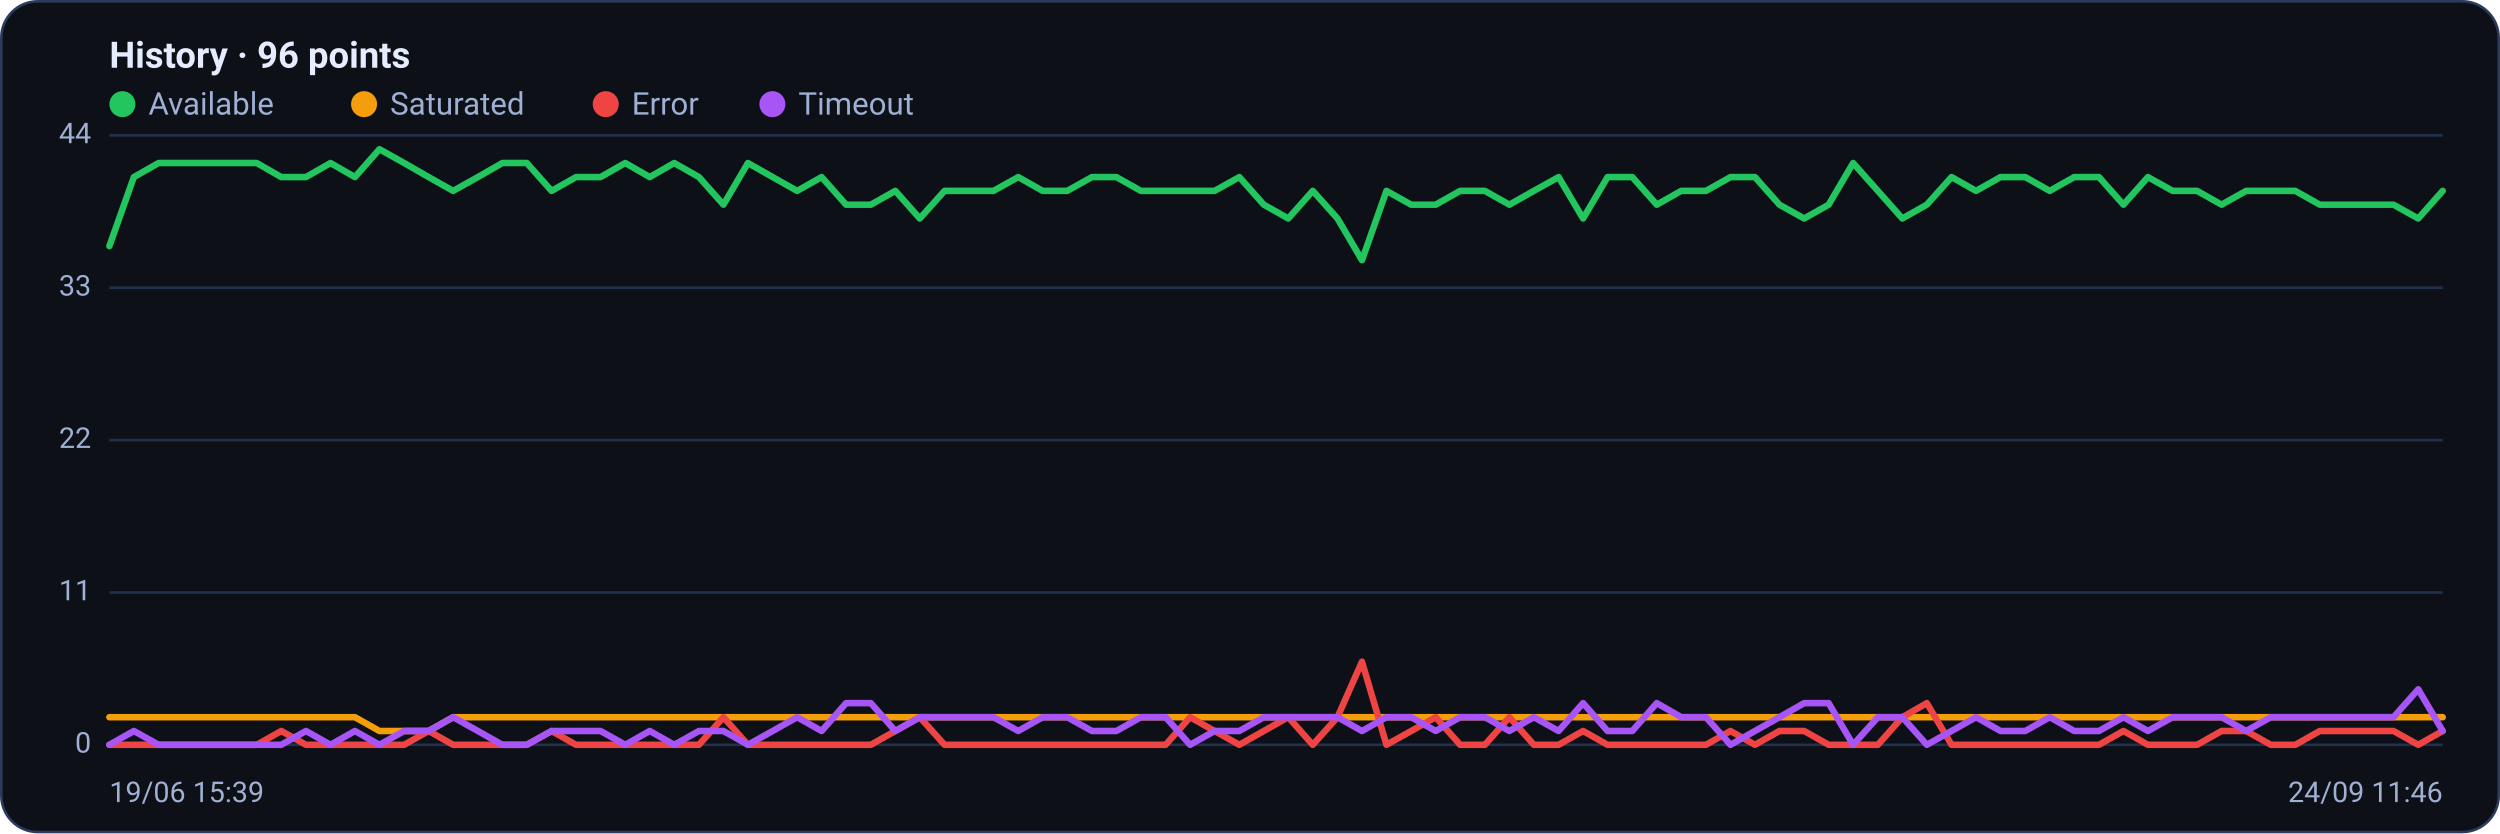
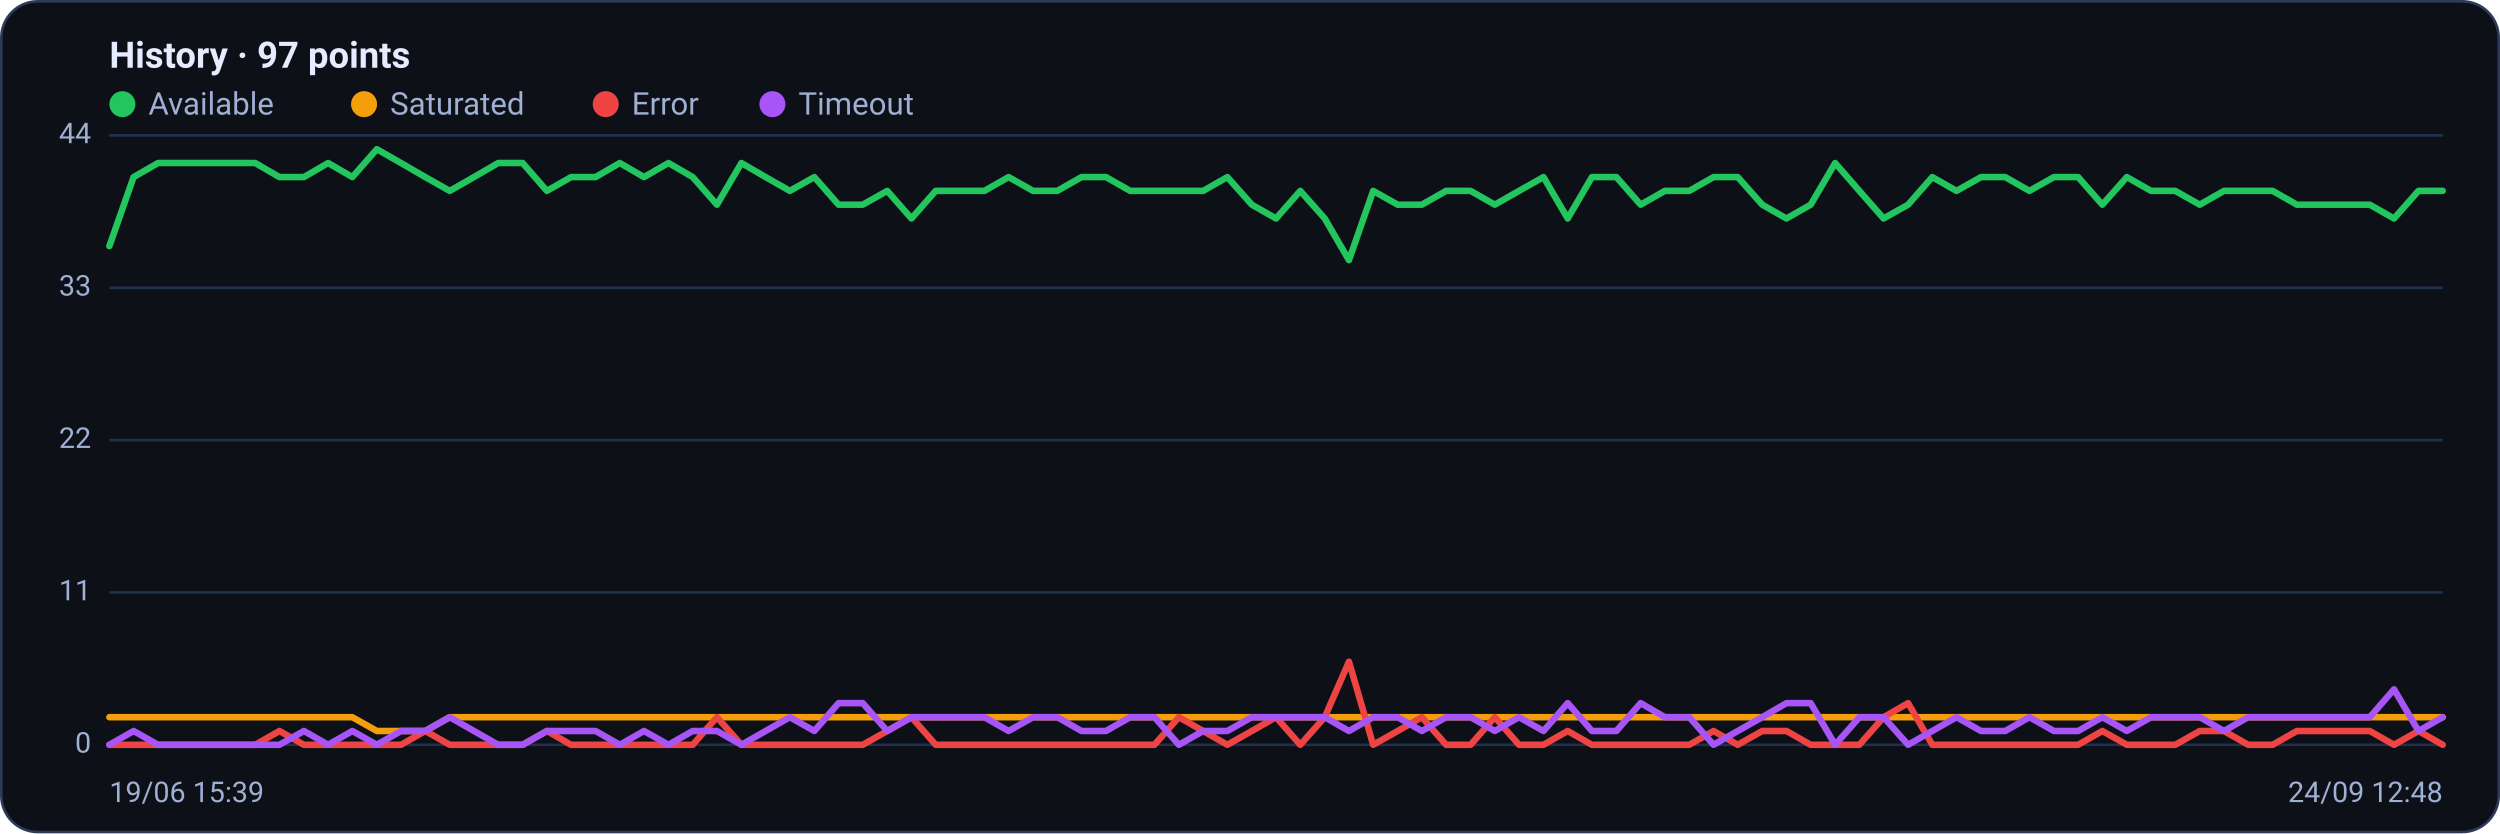
<svg xmlns="http://www.w3.org/2000/svg" viewBox="0 0 960 320" width="960" height="320" font-family="Segoe UI, system-ui, -apple-system, Roboto, Helvetica, Arial, sans-serif" role="img" aria-label="Availability history per region">
  <rect x="0.5" y="0.5" width="959" height="319" rx="14" fill="#0d1117" stroke="#2c3a5e" />
-   <text x="42" y="26" font-size="14" font-weight="600" fill="#e6ecff">History · 96 points</text>
+   <text x="42" y="26" font-size="14" font-weight="600" fill="#e6ecff">History · 97 points</text>
  <circle cx="47" cy="40" r="5" fill="#22c55e" />
  <text x="57" y="44" font-size="12" fill="#9fb0d4">Available</text>
  <circle cx="139.8" cy="40" r="5" fill="#f59e0b" />
  <text x="149.8" y="44" font-size="12" fill="#9fb0d4">Saturated</text>
  <circle cx="232.6" cy="40" r="5" fill="#ef4444" />
  <text x="242.6" y="44" font-size="12" fill="#9fb0d4">Error</text>
  <circle cx="296.6" cy="40" r="5" fill="#a855f7" />
  <text x="306.6" y="44" font-size="12" fill="#9fb0d4">Timeout</text>
  <line x1="42" y1="286.0" x2="938" y2="286.0" stroke="#21304f" stroke-width="1" />
  <text x="35" y="289.0" text-anchor="end" font-size="11" fill="#9fb0d4">0</text>
  <line x1="42" y1="227.5" x2="938" y2="227.5" stroke="#21304f" stroke-width="1" />
  <text x="35" y="230.5" text-anchor="end" font-size="11" fill="#9fb0d4">11</text>
  <line x1="42" y1="169.0" x2="938" y2="169.0" stroke="#21304f" stroke-width="1" />
  <text x="35" y="172.0" text-anchor="end" font-size="11" fill="#9fb0d4">22</text>
  <line x1="42" y1="110.5" x2="938" y2="110.5" stroke="#21304f" stroke-width="1" />
  <text x="35" y="113.5" text-anchor="end" font-size="11" fill="#9fb0d4">33</text>
  <line x1="42" y1="52.0" x2="938" y2="52.0" stroke="#21304f" stroke-width="1" />
  <text x="35" y="55.0" text-anchor="end" font-size="11" fill="#9fb0d4">44</text>
-   <polyline fill="none" stroke="#22c55e" stroke-width="2.5" stroke-linejoin="round" stroke-linecap="round" points="42.0,94.5 51.4,68.0 60.9,62.6 70.3,62.6 79.7,62.6 89.2,62.6 98.6,62.6 108.0,68.0 117.5,68.0 126.9,62.6 136.3,68.0 145.7,57.3 155.2,62.6 164.6,68.0 174.0,73.3 183.5,68.0 192.9,62.6 202.3,62.6 211.8,73.3 221.2,68.0 230.6,68.0 240.1,62.6 249.5,68.0 258.9,62.6 268.4,68.0 277.8,78.6 287.2,62.6 296.7,68.0 306.1,73.3 315.5,68.0 324.9,78.6 334.4,78.6 343.8,73.3 353.2,83.9 362.7,73.3 372.1,73.3 381.5,73.3 391.0,68.0 400.4,73.3 409.8,73.3 419.3,68.0 428.7,68.0 438.1,73.3 447.6,73.3 457.0,73.3 466.4,73.3 475.9,68.0 485.3,78.6 494.7,83.9 504.1,73.3 513.6,83.9 523.0,99.9 532.4,73.3 541.9,78.6 551.3,78.6 560.7,73.3 570.2,73.3 579.6,78.6 589.0,73.3 598.5,68.0 607.9,83.9 617.3,68.0 626.8,68.0 636.2,78.6 645.6,73.3 655.1,73.3 664.5,68.0 673.9,68.0 683.3,78.6 692.8,83.9 702.2,78.6 711.6,62.6 721.1,73.3 730.5,83.9 739.9,78.6 749.4,68.0 758.8,73.3 768.2,68.0 777.7,68.0 787.1,73.3 796.5,68.0 806.0,68.0 815.4,78.6 824.8,68.0 834.3,73.3 843.7,73.3 853.1,78.6 862.5,73.3 872.0,73.3 881.4,73.3 890.8,78.6 900.3,78.6 909.7,78.6 919.1,78.6 928.6,83.9 938.0,73.3" />
-   <polyline fill="none" stroke="#f59e0b" stroke-width="2.5" stroke-linejoin="round" stroke-linecap="round" points="42.0,275.4 51.4,275.4 60.9,275.4 70.3,275.4 79.7,275.4 89.2,275.4 98.6,275.4 108.0,275.4 117.5,275.4 126.9,275.4 136.3,275.4 145.7,280.7 155.2,280.7 164.6,280.7 174.0,275.4 183.5,275.4 192.9,275.4 202.3,275.4 211.8,275.4 221.2,275.4 230.6,275.4 240.1,275.4 249.5,275.4 258.9,275.4 268.4,275.4 277.8,275.4 287.2,275.4 296.7,275.4 306.1,275.4 315.5,275.4 324.9,275.4 334.4,275.4 343.8,275.4 353.2,275.4 362.7,275.4 372.1,275.4 381.5,275.4 391.0,275.4 400.4,275.4 409.8,275.4 419.3,275.4 428.7,275.4 438.1,275.4 447.6,275.4 457.0,275.4 466.4,275.4 475.9,275.4 485.3,275.4 494.7,275.4 504.1,275.4 513.6,275.4 523.0,275.4 532.4,275.4 541.9,275.4 551.3,275.4 560.7,275.4 570.2,275.4 579.6,275.4 589.0,275.4 598.5,275.4 607.9,275.4 617.3,275.4 626.8,275.4 636.2,275.4 645.6,275.4 655.1,275.4 664.5,275.4 673.9,275.4 683.3,275.4 692.8,275.4 702.2,275.4 711.6,275.4 721.1,275.4 730.5,275.4 739.9,275.4 749.4,275.4 758.8,275.4 768.2,275.4 777.7,275.4 787.1,275.4 796.5,275.4 806.0,275.4 815.4,275.4 824.8,275.4 834.3,275.4 843.7,275.4 853.1,275.4 862.5,275.4 872.0,275.4 881.4,275.4 890.8,275.4 900.3,275.4 909.7,275.4 919.1,275.4 928.6,275.4 938.0,275.4" />
-   <polyline fill="none" stroke="#ef4444" stroke-width="2.5" stroke-linejoin="round" stroke-linecap="round" points="42.0,286.0 51.4,286.0 60.9,286.0 70.3,286.0 79.7,286.0 89.2,286.0 98.6,286.0 108.0,280.7 117.5,286.0 126.9,286.0 136.3,286.0 145.7,286.0 155.2,286.0 164.6,280.7 174.0,286.0 183.5,286.0 192.9,286.0 202.3,286.0 211.8,280.7 221.2,286.0 230.6,286.0 240.1,286.0 249.5,286.0 258.9,286.0 268.4,286.0 277.8,275.4 287.2,286.0 296.7,286.0 306.1,286.0 315.5,286.0 324.9,286.0 334.4,286.0 343.8,280.7 353.2,275.4 362.7,286.0 372.1,286.0 381.5,286.0 391.0,286.0 400.4,286.0 409.8,286.0 419.3,286.0 428.7,286.0 438.1,286.0 447.6,286.0 457.0,275.4 466.4,280.7 475.9,286.0 485.3,280.7 494.7,275.4 504.1,286.0 513.6,275.4 523.0,254.1 532.4,286.0 541.9,280.7 551.3,275.4 560.7,286.0 570.2,286.0 579.6,275.4 589.0,286.0 598.5,286.0 607.9,280.7 617.3,286.0 626.8,286.0 636.2,286.0 645.6,286.0 655.1,286.0 664.5,280.7 673.9,286.0 683.3,280.7 692.8,280.7 702.2,286.0 711.6,286.0 721.1,286.0 730.5,275.4 739.9,270.0 749.4,286.0 758.8,286.0 768.2,286.0 777.7,286.0 787.1,286.0 796.5,286.0 806.0,286.0 815.4,280.7 824.8,286.0 834.3,286.0 843.7,286.0 853.1,280.7 862.5,280.7 872.0,286.0 881.4,286.0 890.8,280.7 900.3,280.7 909.7,280.7 919.1,280.7 928.6,286.0 938.0,280.7" />
-   <polyline fill="none" stroke="#a855f7" stroke-width="2.5" stroke-linejoin="round" stroke-linecap="round" points="42.0,286.0 51.4,280.7 60.9,286.0 70.3,286.0 79.7,286.0 89.2,286.0 98.6,286.0 108.0,286.0 117.5,280.7 126.9,286.0 136.3,280.7 145.7,286.0 155.2,280.7 164.6,280.7 174.0,275.4 183.5,280.7 192.9,286.0 202.3,286.0 211.8,280.7 221.2,280.7 230.6,280.7 240.1,286.0 249.5,280.7 258.9,286.0 268.4,280.7 277.8,280.7 287.2,286.0 296.7,280.7 306.1,275.4 315.5,280.7 324.9,270.0 334.4,270.0 343.8,280.7 353.2,275.4 362.7,275.4 372.1,275.4 381.5,275.4 391.0,280.7 400.4,275.4 409.8,275.4 419.3,280.7 428.7,280.7 438.1,275.4 447.6,275.4 457.0,286.0 466.4,280.7 475.9,280.7 485.3,275.4 494.7,275.4 504.1,275.4 513.6,275.4 523.0,280.7 532.4,275.4 541.9,275.4 551.3,280.7 560.7,275.4 570.2,275.4 579.6,280.7 589.0,275.4 598.5,280.7 607.9,270.0 617.3,280.7 626.8,280.7 636.2,270.0 645.6,275.4 655.1,275.4 664.5,286.0 673.9,280.7 683.3,275.4 692.8,270.0 702.2,270.0 711.6,286.0 721.1,275.4 730.5,275.4 739.9,286.0 749.4,280.7 758.8,275.4 768.2,280.7 777.7,280.7 787.1,275.4 796.5,280.7 806.0,280.7 815.4,275.4 824.8,280.7 834.3,275.4 843.7,275.4 853.1,275.4 862.5,280.7 872.0,275.4 881.4,275.4 890.8,275.4 900.3,275.4 909.7,275.4 919.1,275.4 928.6,264.7 938.0,280.7" />
+   <polyline fill="none" stroke="#22c55e" stroke-width="2.5" stroke-linejoin="round" stroke-linecap="round" points="42.0,94.5 51.3,68.0 60.7,62.6 70.0,62.6 79.3,62.6 88.7,62.6 98.0,62.6 107.3,68.0 116.7,68.0 126.0,62.6 135.3,68.0 144.7,57.3 154.0,62.6 163.3,68.0 172.7,73.3 182.0,68.0 191.3,62.6 200.7,62.6 210.0,73.3 219.3,68.0 228.7,68.0 238.0,62.6 247.3,68.0 256.7,62.6 266.0,68.0 275.3,78.6 284.7,62.6 294.0,68.0 303.3,73.3 312.7,68.0 322.0,78.6 331.3,78.6 340.7,73.3 350.0,83.9 359.3,73.3 368.7,73.3 378.0,73.3 387.3,68.0 396.7,73.3 406.0,73.3 415.3,68.0 424.7,68.0 434.0,73.3 443.3,73.3 452.7,73.3 462.0,73.3 471.3,68.0 480.7,78.6 490.0,83.9 499.3,73.3 508.7,83.9 518.0,99.9 527.3,73.3 536.7,78.6 546.0,78.6 555.3,73.3 564.7,73.3 574.0,78.6 583.3,73.3 592.7,68.0 602.0,83.9 611.3,68.0 620.7,68.0 630.0,78.6 639.3,73.3 648.7,73.3 658.0,68.0 667.3,68.0 676.7,78.6 686.0,83.9 695.3,78.6 704.7,62.6 714.0,73.3 723.3,83.9 732.7,78.6 742.0,68.0 751.3,73.3 760.7,68.0 770.0,68.0 779.3,73.3 788.7,68.0 798.0,68.0 807.3,78.6 816.7,68.0 826.0,73.3 835.3,73.3 844.7,78.6 854.0,73.3 863.3,73.3 872.7,73.3 882.0,78.6 891.3,78.6 900.7,78.6 910.0,78.6 919.3,83.9 928.7,73.3 938.0,73.3" />
+   <polyline fill="none" stroke="#f59e0b" stroke-width="2.5" stroke-linejoin="round" stroke-linecap="round" points="42.0,275.4 51.3,275.4 60.7,275.4 70.0,275.4 79.3,275.4 88.7,275.4 98.0,275.4 107.3,275.4 116.7,275.4 126.0,275.4 135.3,275.4 144.7,280.7 154.0,280.7 163.3,280.7 172.7,275.4 182.0,275.4 191.3,275.4 200.7,275.4 210.0,275.4 219.3,275.4 228.7,275.4 238.0,275.4 247.3,275.4 256.7,275.4 266.0,275.4 275.3,275.4 284.7,275.4 294.0,275.4 303.3,275.4 312.7,275.4 322.0,275.4 331.3,275.4 340.7,275.4 350.0,275.4 359.3,275.4 368.7,275.4 378.0,275.4 387.3,275.4 396.7,275.4 406.0,275.4 415.3,275.4 424.7,275.4 434.0,275.4 443.3,275.4 452.7,275.4 462.0,275.4 471.3,275.4 480.7,275.4 490.0,275.4 499.3,275.4 508.7,275.4 518.0,275.4 527.3,275.4 536.7,275.4 546.0,275.4 555.3,275.4 564.7,275.4 574.0,275.4 583.3,275.4 592.7,275.4 602.0,275.4 611.3,275.4 620.7,275.4 630.0,275.4 639.3,275.4 648.7,275.4 658.0,275.4 667.3,275.4 676.7,275.4 686.0,275.4 695.3,275.4 704.7,275.4 714.0,275.4 723.3,275.4 732.7,275.4 742.0,275.4 751.3,275.4 760.7,275.4 770.0,275.4 779.3,275.4 788.7,275.4 798.0,275.4 807.3,275.4 816.7,275.4 826.0,275.4 835.3,275.4 844.7,275.4 854.0,275.4 863.3,275.4 872.7,275.4 882.0,275.4 891.3,275.4 900.7,275.4 910.0,275.4 919.3,275.4 928.7,275.4 938.0,275.4" />
+   <polyline fill="none" stroke="#ef4444" stroke-width="2.5" stroke-linejoin="round" stroke-linecap="round" points="42.0,286.0 51.3,286.0 60.7,286.0 70.0,286.0 79.3,286.0 88.7,286.0 98.0,286.0 107.3,280.7 116.7,286.0 126.0,286.0 135.3,286.0 144.7,286.0 154.0,286.0 163.3,280.7 172.7,286.0 182.0,286.0 191.3,286.0 200.7,286.0 210.0,280.7 219.3,286.0 228.7,286.0 238.0,286.0 247.3,286.0 256.7,286.0 266.0,286.0 275.3,275.4 284.7,286.0 294.0,286.0 303.3,286.0 312.7,286.0 322.0,286.0 331.3,286.0 340.7,280.7 350.0,275.4 359.3,286.0 368.7,286.0 378.0,286.0 387.3,286.0 396.7,286.0 406.0,286.0 415.3,286.0 424.7,286.0 434.0,286.0 443.3,286.0 452.7,275.4 462.0,280.7 471.3,286.0 480.7,280.7 490.0,275.4 499.3,286.0 508.7,275.4 518.0,254.1 527.3,286.0 536.7,280.7 546.0,275.4 555.3,286.0 564.7,286.0 574.0,275.4 583.3,286.0 592.7,286.0 602.0,280.7 611.3,286.0 620.7,286.0 630.0,286.0 639.3,286.0 648.7,286.0 658.0,280.7 667.3,286.0 676.7,280.7 686.0,280.7 695.3,286.0 704.7,286.0 714.0,286.0 723.3,275.4 732.7,270.0 742.0,286.0 751.3,286.0 760.7,286.0 770.0,286.0 779.3,286.0 788.7,286.0 798.0,286.0 807.3,280.7 816.7,286.0 826.0,286.0 835.3,286.0 844.7,280.7 854.0,280.7 863.3,286.0 872.7,286.0 882.0,280.7 891.3,280.7 900.7,280.7 910.0,280.7 919.3,286.0 928.7,280.7 938.0,286.0" />
+   <polyline fill="none" stroke="#a855f7" stroke-width="2.5" stroke-linejoin="round" stroke-linecap="round" points="42.0,286.0 51.3,280.7 60.7,286.0 70.0,286.0 79.3,286.0 88.7,286.0 98.0,286.0 107.3,286.0 116.7,280.7 126.0,286.0 135.3,280.7 144.7,286.0 154.0,280.7 163.3,280.7 172.7,275.4 182.0,280.7 191.3,286.0 200.7,286.0 210.0,280.7 219.3,280.7 228.7,280.7 238.0,286.0 247.3,280.7 256.7,286.0 266.0,280.7 275.3,280.7 284.7,286.0 294.0,280.7 303.3,275.4 312.7,280.7 322.0,270.0 331.3,270.0 340.7,280.7 350.0,275.4 359.3,275.4 368.7,275.4 378.0,275.4 387.3,280.7 396.7,275.4 406.0,275.4 415.3,280.7 424.7,280.7 434.0,275.4 443.3,275.4 452.7,286.0 462.0,280.7 471.3,280.7 480.7,275.4 490.0,275.4 499.3,275.4 508.7,275.4 518.0,280.7 527.3,275.4 536.7,275.4 546.0,280.7 555.3,275.4 564.7,275.4 574.0,280.7 583.3,275.4 592.7,280.7 602.0,270.0 611.3,280.7 620.7,280.7 630.0,270.0 639.3,275.4 648.7,275.4 658.0,286.0 667.3,280.7 676.7,275.4 686.0,270.0 695.3,270.0 704.7,286.0 714.0,275.4 723.3,275.4 732.7,286.0 742.0,280.7 751.3,275.4 760.7,280.7 770.0,280.7 779.3,275.4 788.7,280.7 798.0,280.7 807.3,275.4 816.7,280.7 826.0,275.4 835.3,275.4 844.7,275.4 854.0,280.7 863.3,275.4 872.7,275.4 882.0,275.4 891.3,275.4 900.7,275.4 910.0,275.4 919.3,264.7 928.7,280.7 938.0,275.4" />
  <text x="42" y="308" font-size="11" fill="#9fb0d4">19/06 15:39</text>
-   <text x="938" y="308" text-anchor="end" font-size="11" fill="#9fb0d4">24/09 11:46</text>
+   <text x="938" y="308" text-anchor="end" font-size="11" fill="#9fb0d4">24/09 12:48</text>
</svg>
